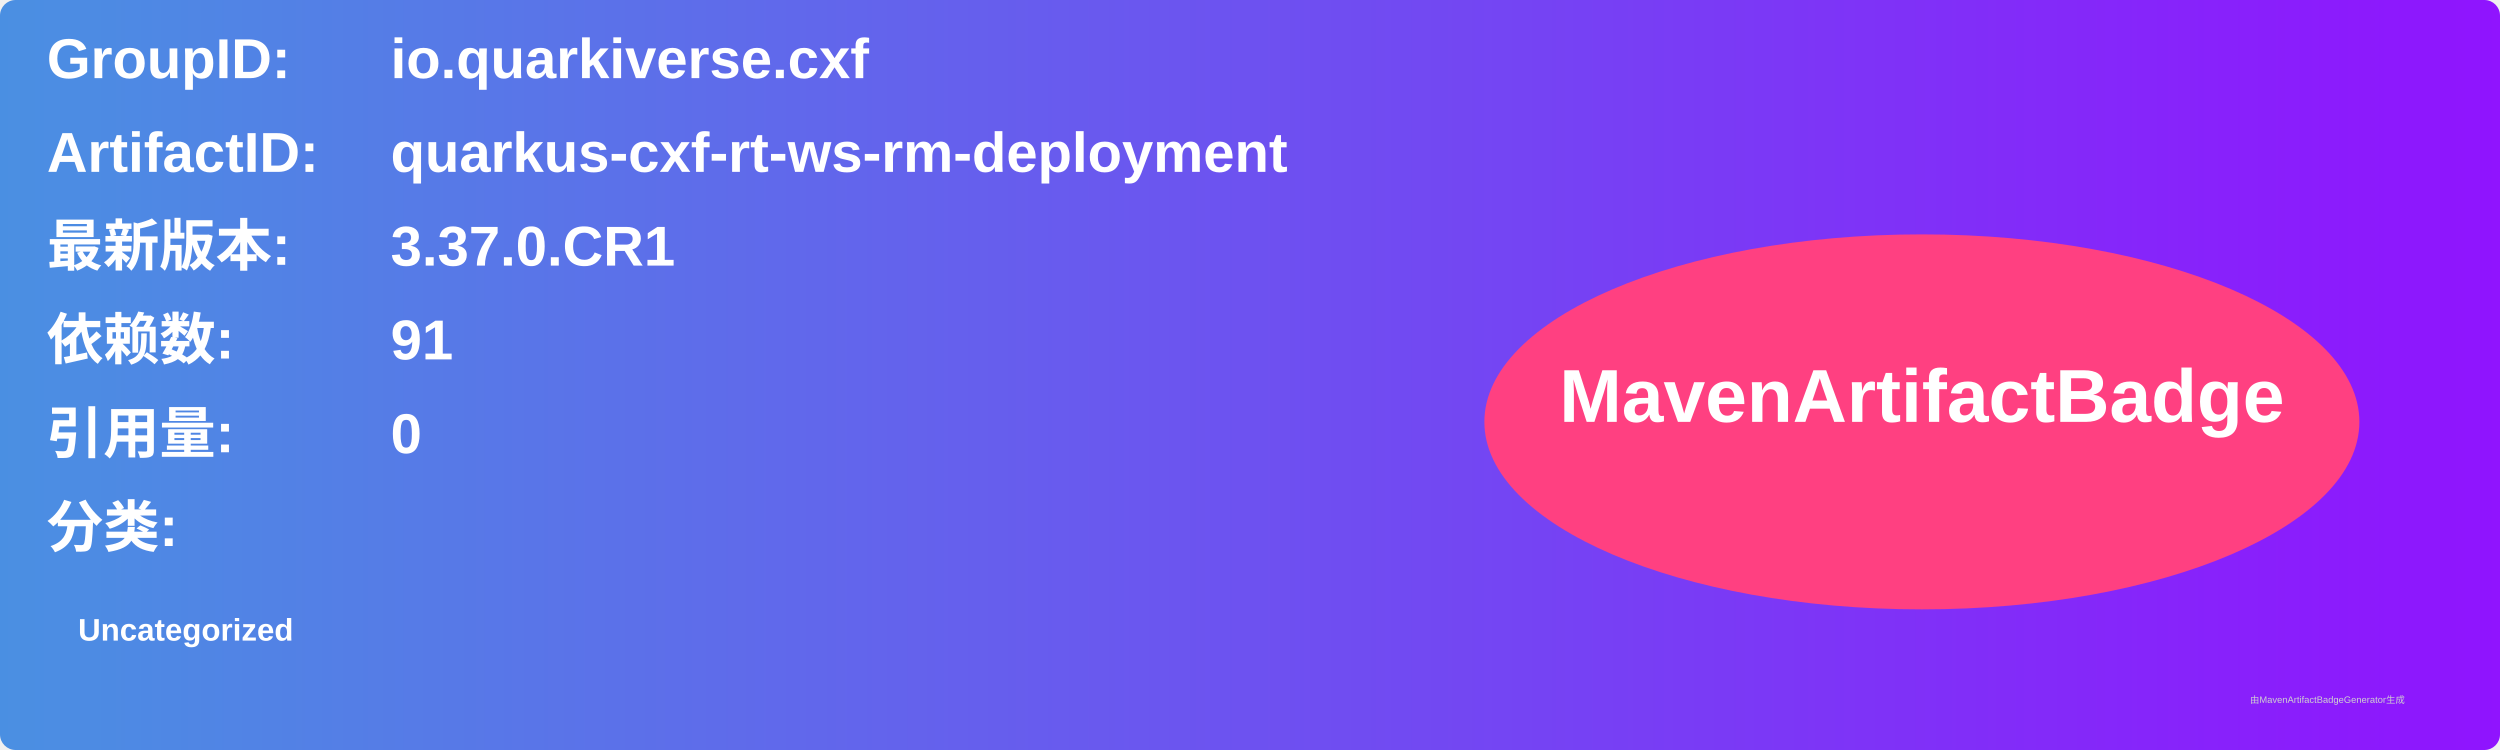
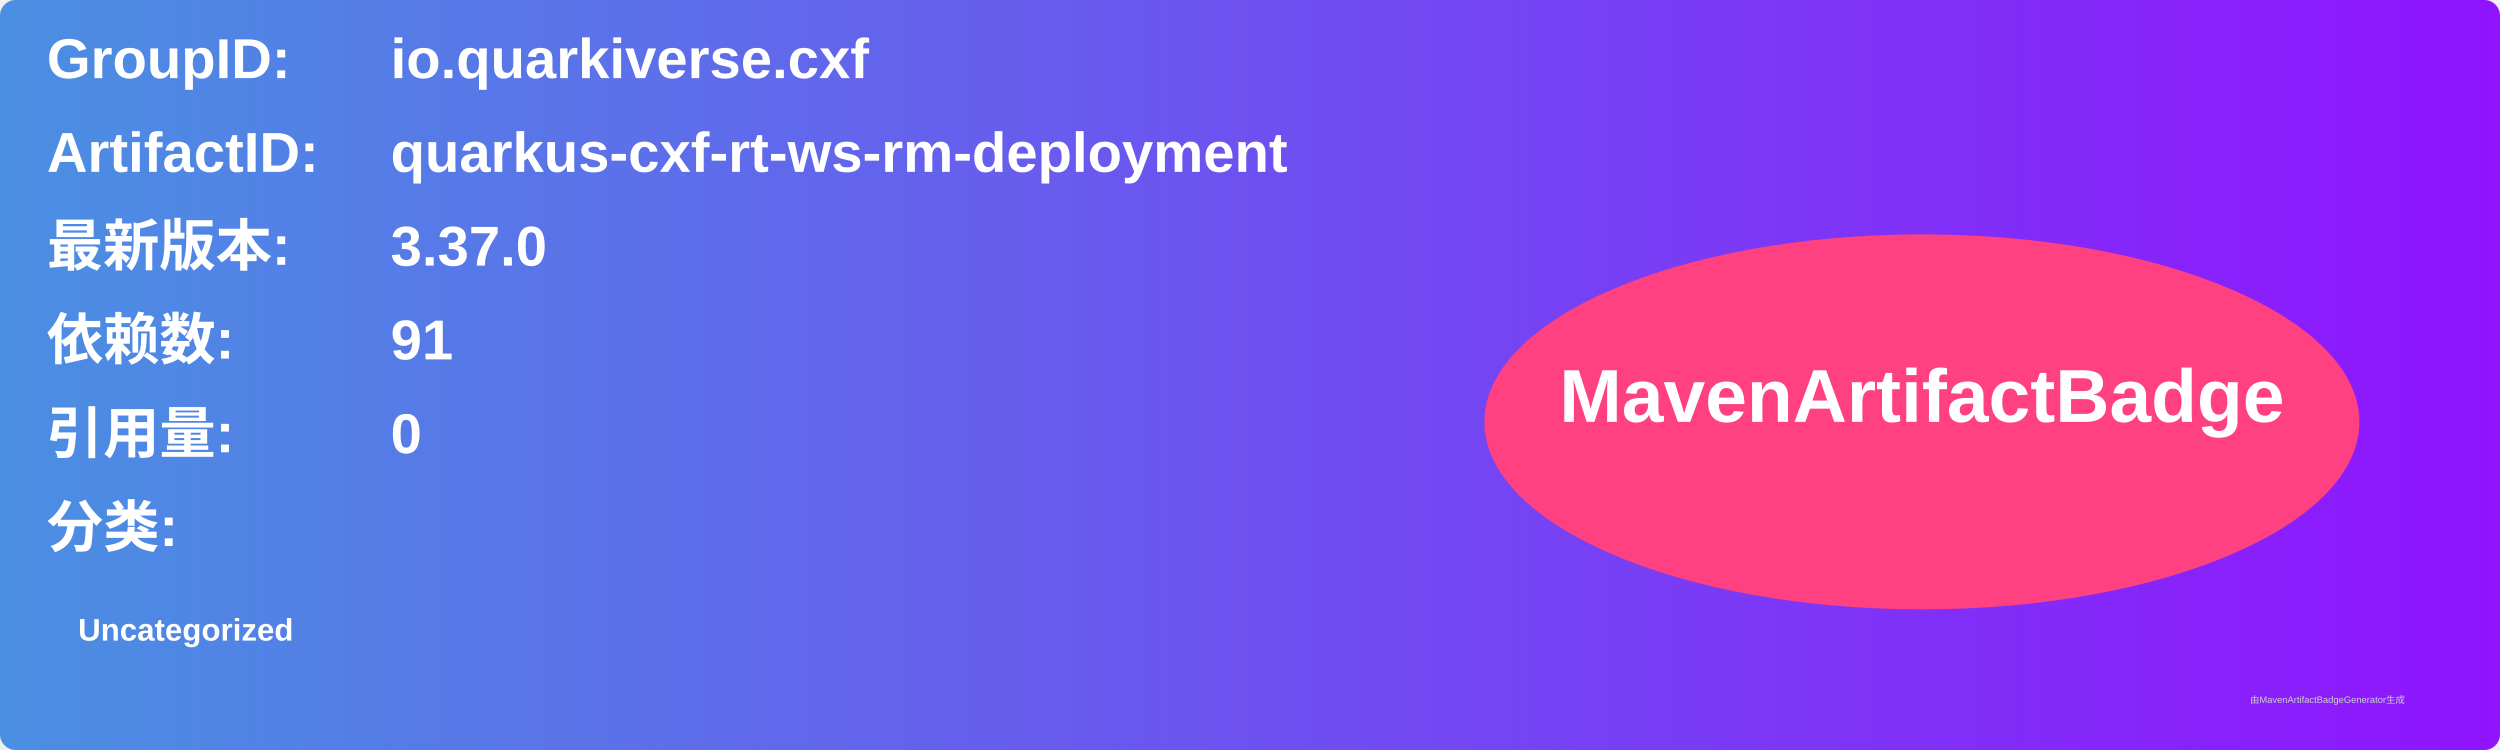
<svg xmlns="http://www.w3.org/2000/svg" width="800" height="240" viewBox="0 0 800 240">
  <linearGradient id="grad" x1="0%" y1="0%" x2="100%" y2="0%">
    <stop offset="0%" stop-color="#4a90e2" />
    <stop offset="100%" stop-color="#9013fe" />
  </linearGradient>
  <rect width="100%" height="100%" rx="5" ry="5" fill="url(#grad)" />
  <g transform="translate(15, 15)">
    <text x="0" y="10" font-family="Arial" font-size="18" fill="white" font-weight="bold" width="260">GroupID:</text>
    <text x="110" y="10" font-family="Arial" font-size="18" fill="white" font-weight="bold" width="460">io.quarkiverse.cxf</text>
    <text x="0" y="40" font-family="Arial" font-size="18" fill="white" font-weight="bold" width="260">ArtifactID:</text>
    <text x="110" y="40" font-family="Arial" font-size="18" fill="white" font-weight="bold" width="460">quarkus-cxf-rt-ws-rm-deployment</text>
    <text x="0" y="70" font-family="Arial" font-size="18" fill="white" font-weight="bold">最新版本:</text>
    <text x="110" y="70" font-family="Arial" font-size="18" fill="white" font-weight="bold">
-       <tspan font-weight="bold">3.37.0.CR1</tspan>
+       <tspan font-weight="bold">3.37.0</tspan>
    </text>
    <text x="0" y="100" font-family="Arial" font-size="18" fill="white" font-weight="bold">依赖数: </text>
    <text x="110" y="100" font-family="Arial" font-size="18" fill="white">
      <tspan font-weight="bold">91</tspan>
    </text>
    <text x="0" y="130" font-family="Arial" font-size="18" fill="white" font-weight="bold">引用量: </text>
    <text x="110" y="130" font-family="Arial" font-size="18" fill="white">
      <tspan font-weight="bold">0</tspan>
    </text>
    <text x="0" y="160" font-family="Arial" font-size="18" fill="white" font-weight="bold">分类:</text>
    <text x="10" y="190" font-family="Arial" font-size="10" fill="white">
      <tspan font-weight="bold">Uncategorized</tspan>
    </text>
    <ellipse cx="600" cy="120" rx="140" ry="60" fill="#ff4081" />
    <text x="600" y="120" text-anchor="middle" font-family="Arial" font-size="24" fill="white" font-weight="bold">MavenArtifactBadge</text>
  </g>
  <text x="720" y="225" font-family="Arial" font-size="3" fill="#d0d0d0">由MavenArtifactBadgeGenerator生成</text>
</svg>
